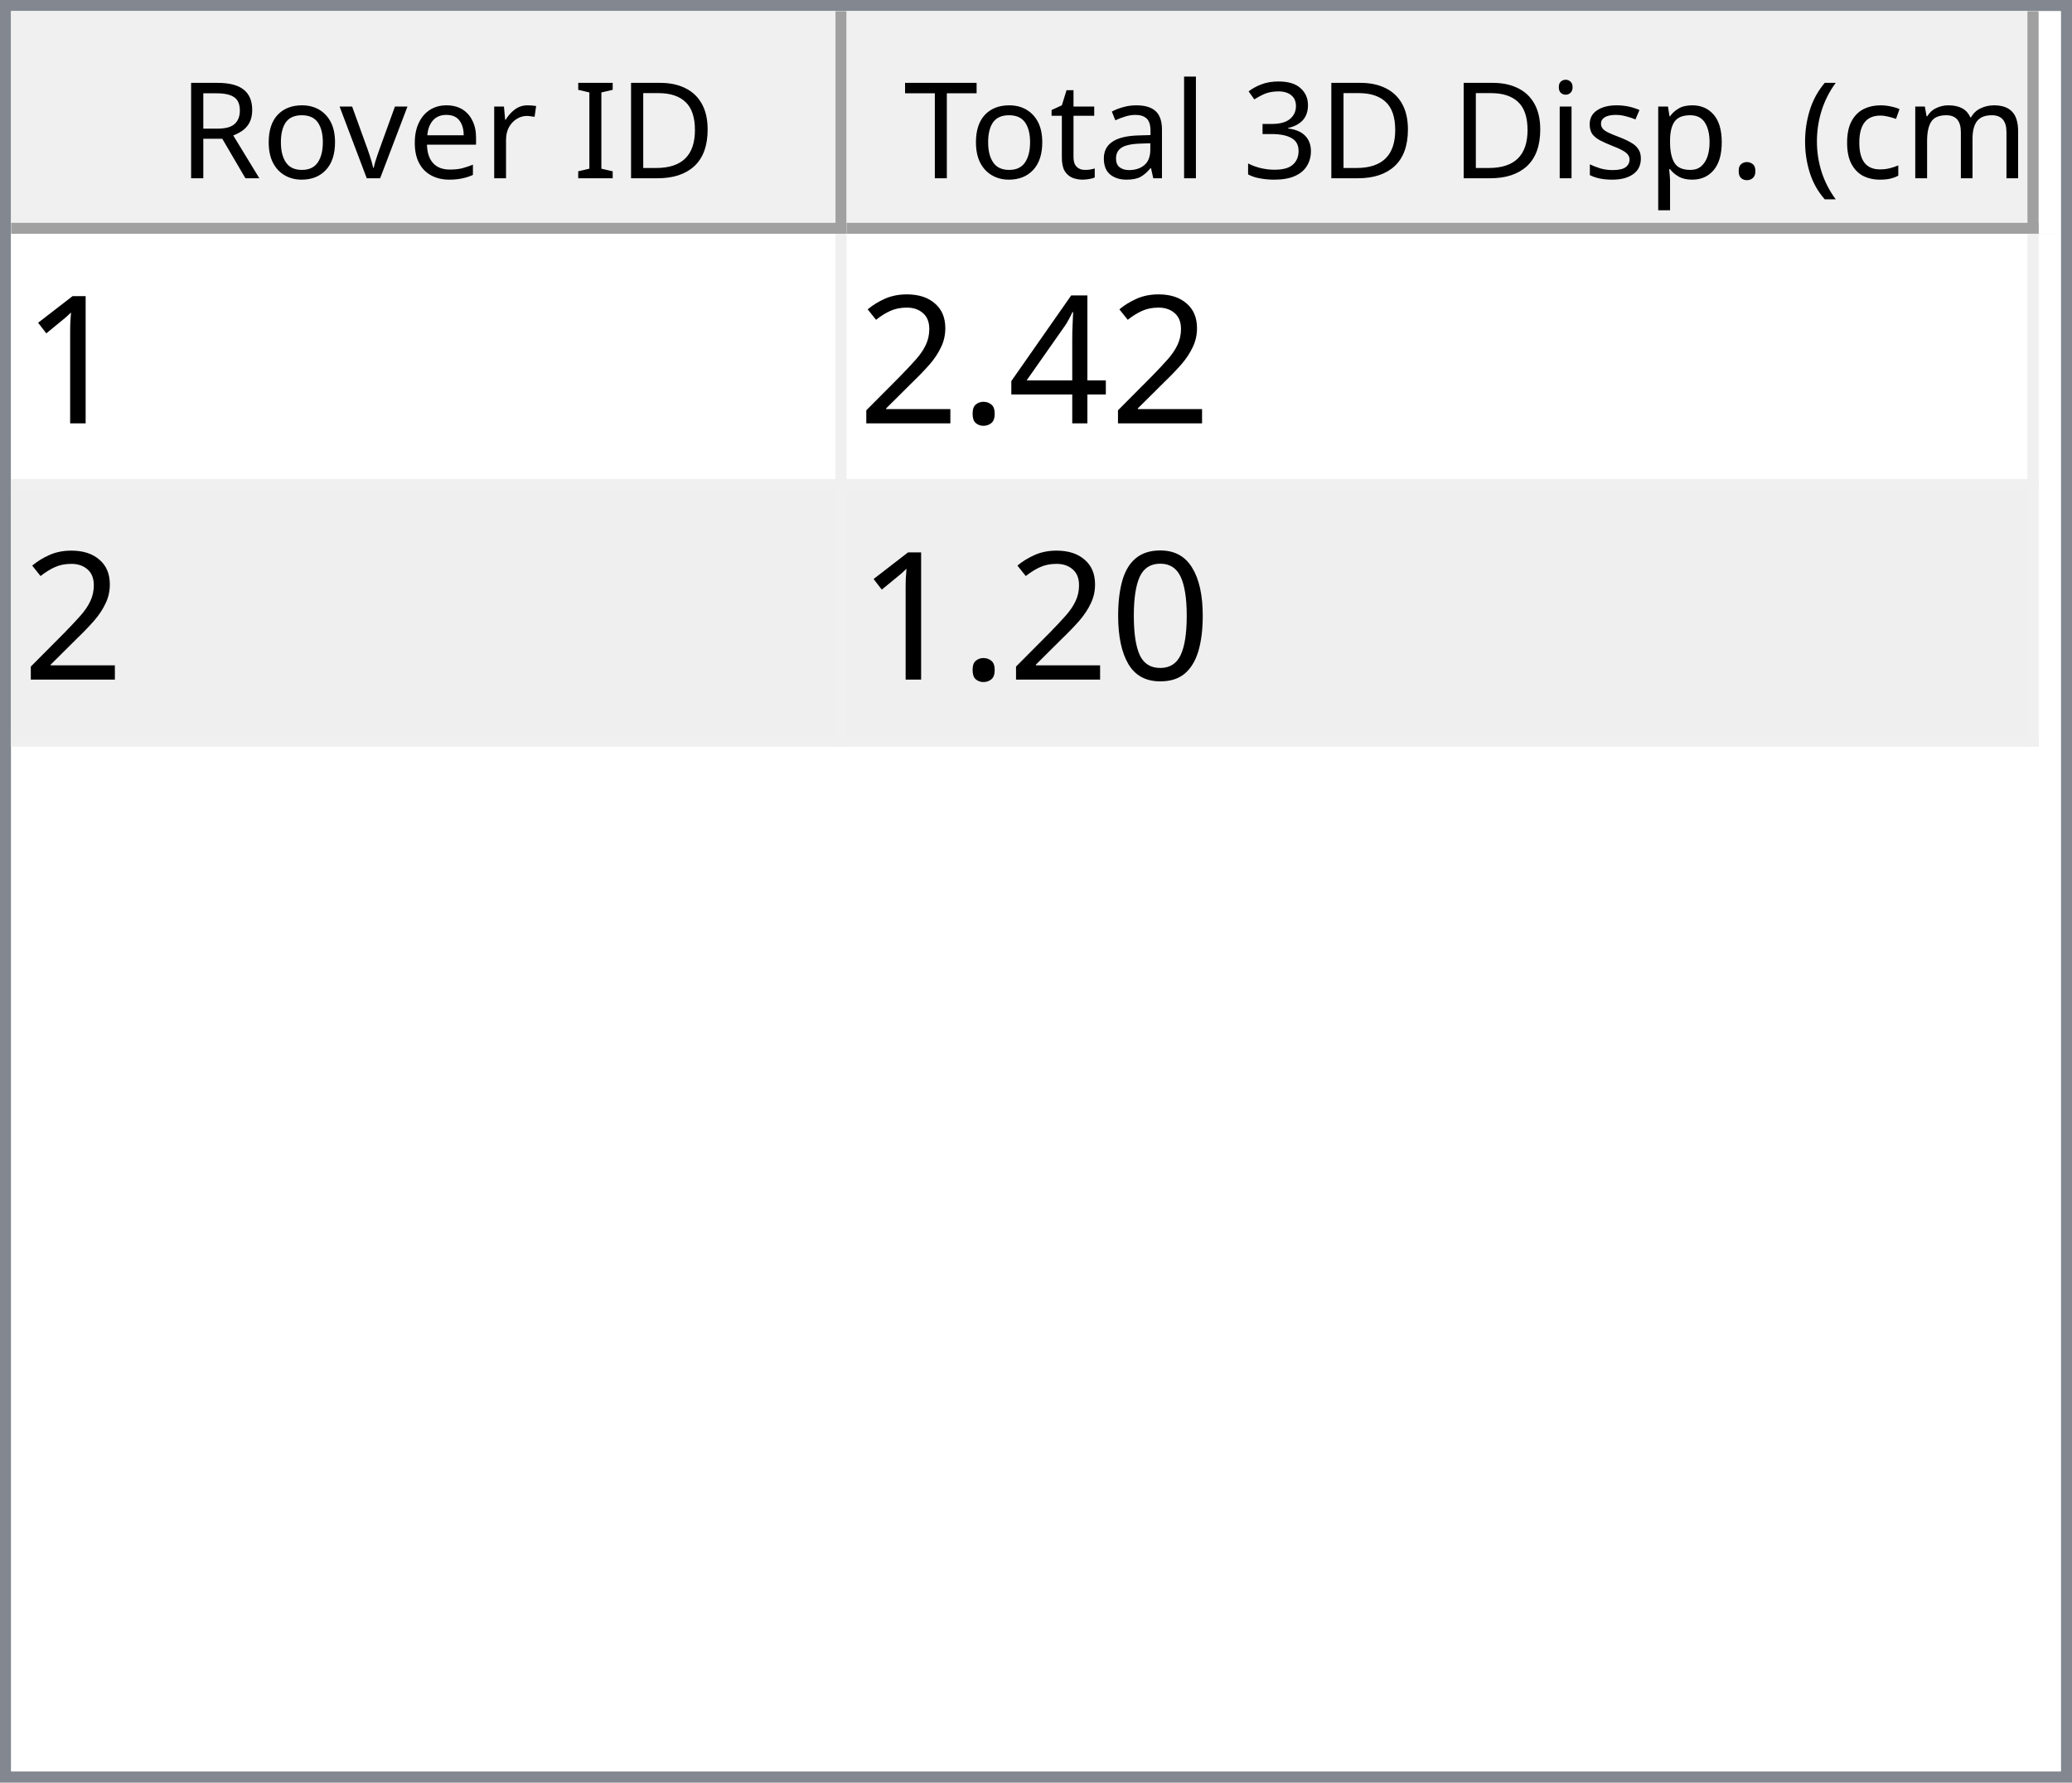
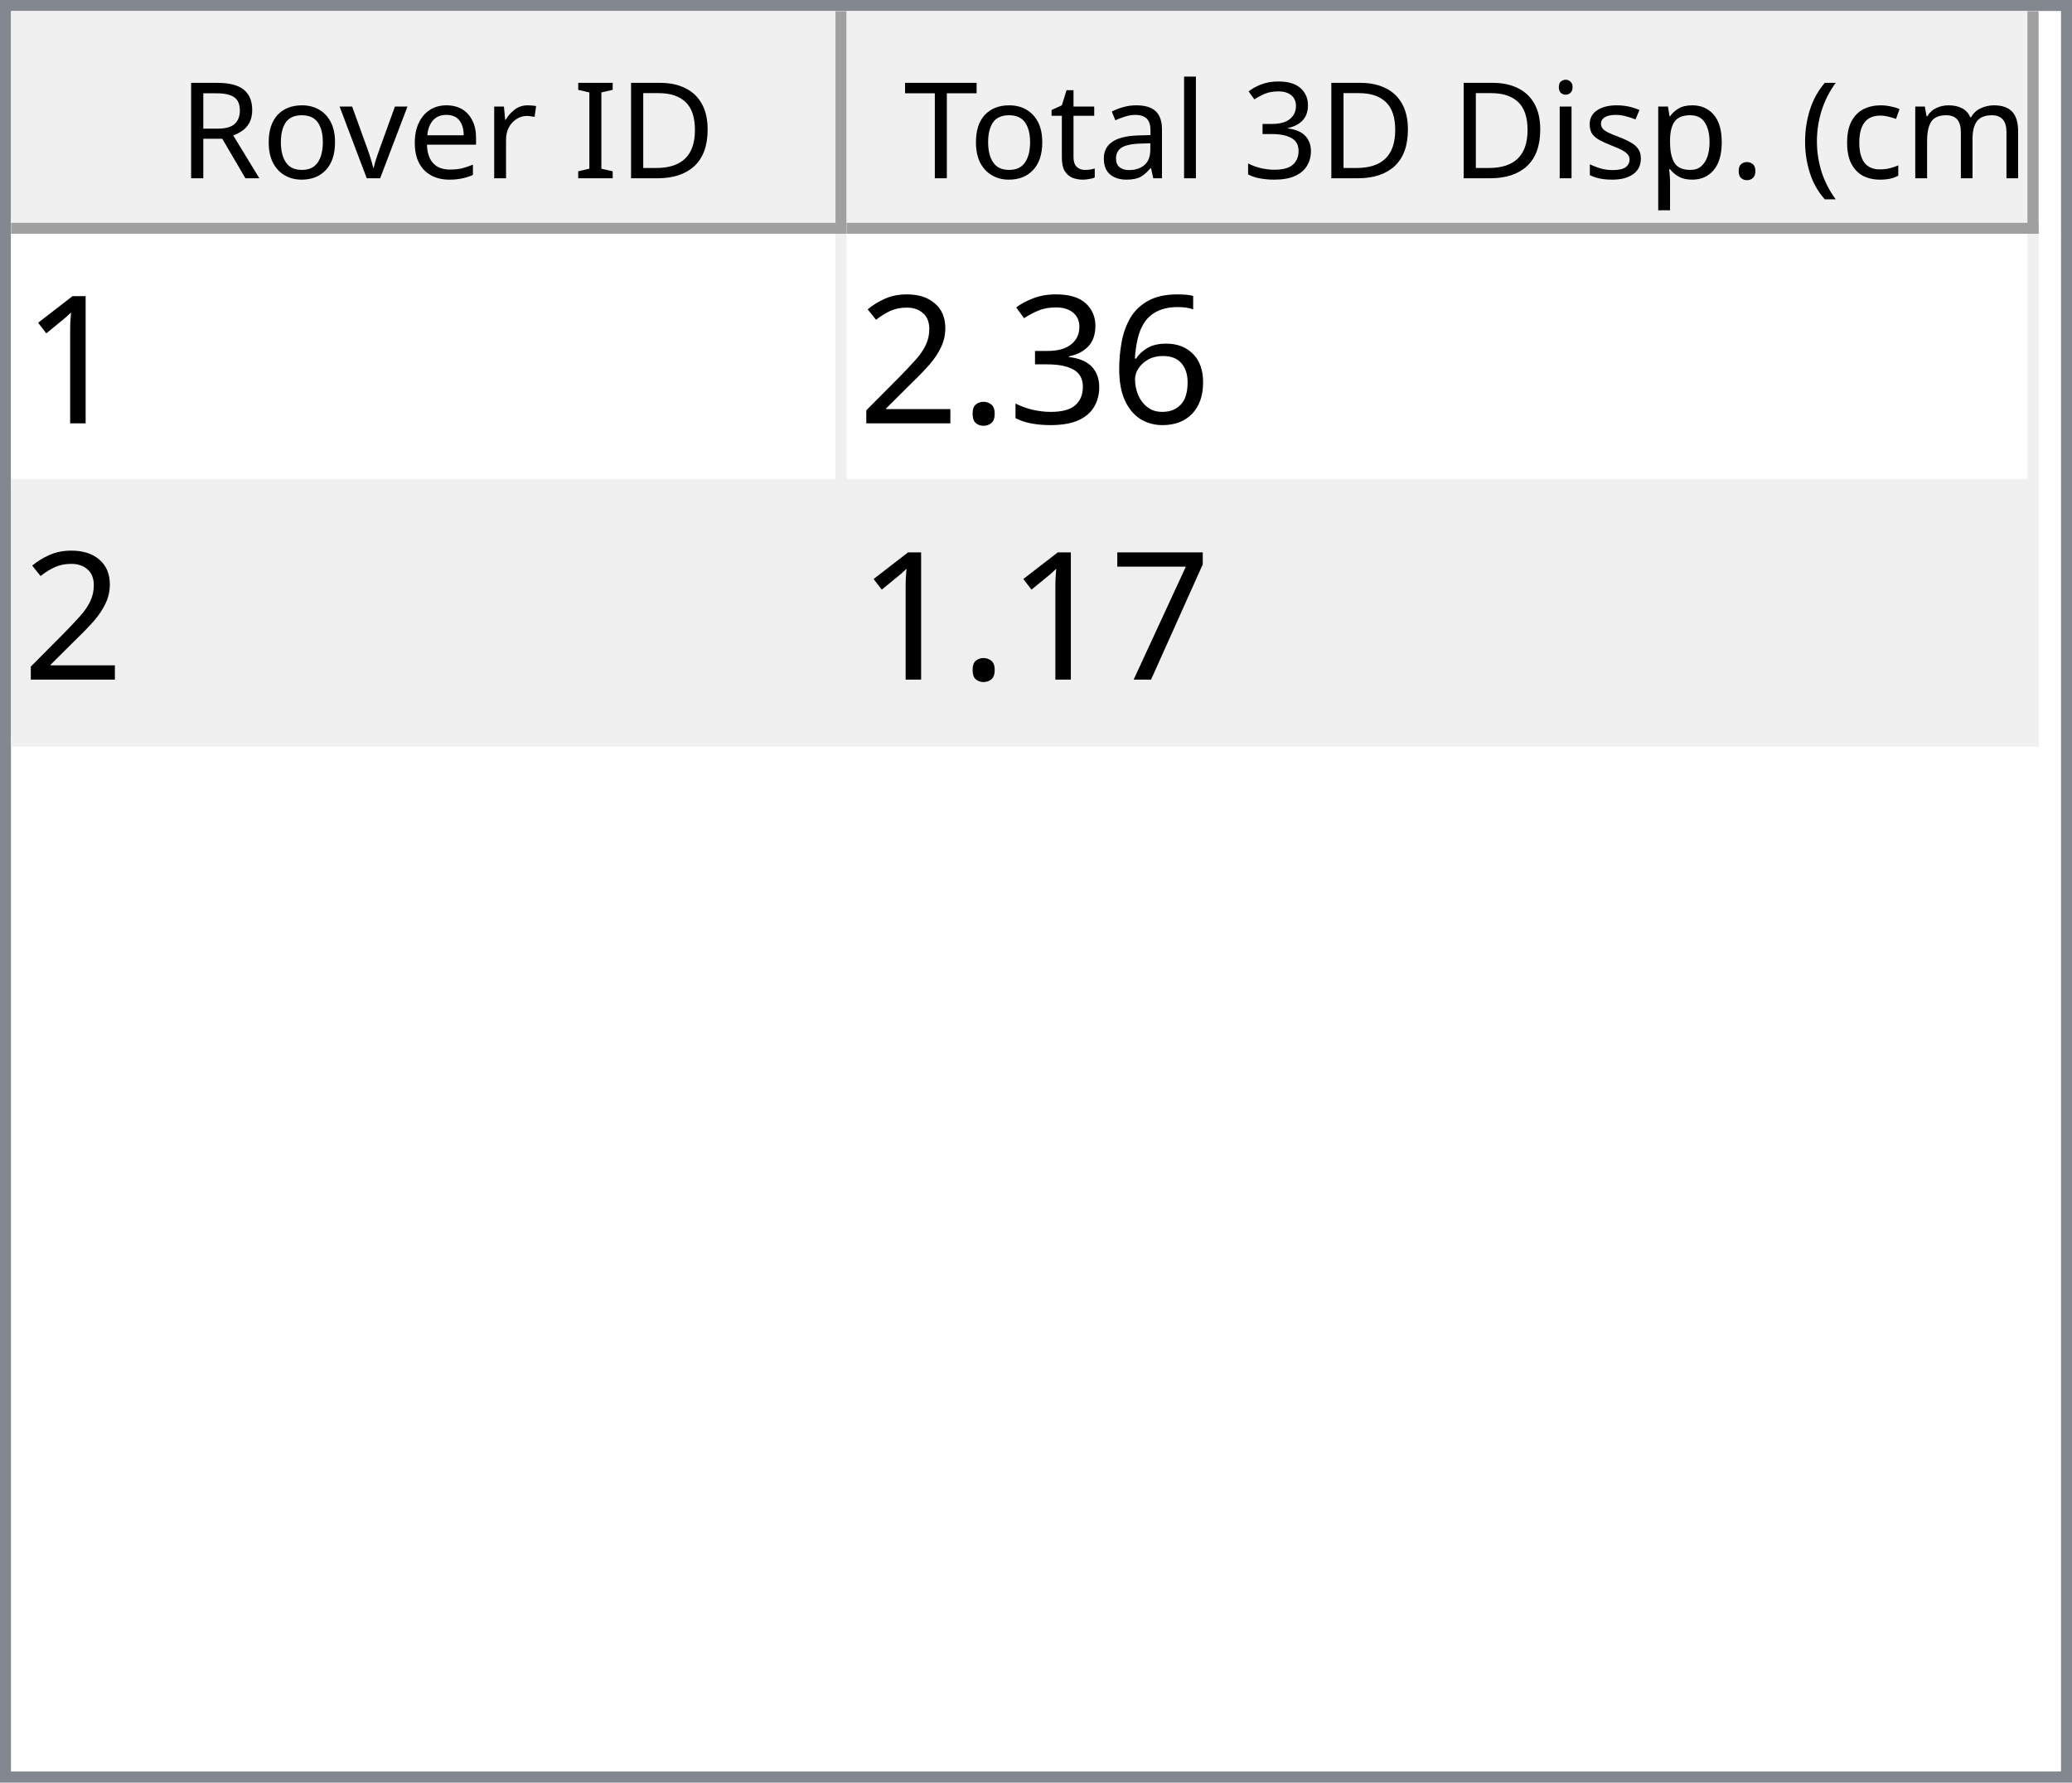
<svg xmlns="http://www.w3.org/2000/svg" style="fill-opacity:1; color-rendering:auto; color-interpolation:auto; text-rendering:auto; stroke:black; stroke-linecap:square; stroke-miterlimit:10; shape-rendering:auto; stroke-opacity:1; fill:black; stroke-dasharray:none; font-weight:normal; stroke-width:1; font-family:'Dialog'; font-style:normal; stroke-linejoin:miter; font-size:12px; stroke-dashoffset:0; image-rendering:auto;" width="186" height="160">
  <defs id="genericDefs" />
  <g>
    <defs id="defs1">
      <clipPath clipPathUnits="userSpaceOnUse" id="clipPath1">
        <path d="M0 0 L186 0 L186 160 L0 160 L0 0 Z" />
      </clipPath>
      <clipPath clipPathUnits="userSpaceOnUse" id="clipPath2">
        <path d="M0 0 L0 160 L186 160 L186 0 Z" />
      </clipPath>
      <clipPath clipPathUnits="userSpaceOnUse" id="clipPath3">
        <path d="M0 0 L0 20 L184 20 L184 0 Z" />
      </clipPath>
      <clipPath clipPathUnits="userSpaceOnUse" id="clipPath4">
        <path d="M0 0 L0 20 L75 20 L75 0 Z" />
      </clipPath>
      <clipPath clipPathUnits="userSpaceOnUse" id="clipPath5">
        <path d="M1 1 L1 19 L74 19 L74 1 Z" />
      </clipPath>
      <clipPath clipPathUnits="userSpaceOnUse" id="clipPath6">
        <path d="M0 0 L0 18 L73 18 L73 0 Z" />
      </clipPath>
      <clipPath clipPathUnits="userSpaceOnUse" id="clipPath7">
        <path d="M-0.5 -0.5 L-0.5 19.5 L74.5 19.5 L74.5 -0.5 Z" />
      </clipPath>
      <clipPath clipPathUnits="userSpaceOnUse" id="clipPath8">
        <path d="M0 0 L0 20 L107 20 L107 0 Z" />
      </clipPath>
      <clipPath clipPathUnits="userSpaceOnUse" id="clipPath9">
        <path d="M1 1 L1 19 L106 19 L106 1 Z" />
      </clipPath>
      <clipPath clipPathUnits="userSpaceOnUse" id="clipPath10">
        <path d="M0 0 L0 18 L105 18 L105 0 Z" />
      </clipPath>
      <clipPath clipPathUnits="userSpaceOnUse" id="clipPath11">
        <path d="M-0.5 -0.5 L-0.5 19.5 L106.5 19.5 L106.5 -0.5 Z" />
      </clipPath>
      <clipPath clipPathUnits="userSpaceOnUse" id="clipPath12">
        <path d="M0 0 L0 138 L184 138 L184 0 Z" />
      </clipPath>
      <clipPath clipPathUnits="userSpaceOnUse" id="clipPath13">
        <path d="M0 0 L0 46 L182 46 L182 0 Z" />
      </clipPath>
      <clipPath clipPathUnits="userSpaceOnUse" id="clipPath14">
        <path d="M-0.5 -0.5 L-0.5 45.5 L181.5 45.5 L181.5 -0.5 Z" />
      </clipPath>
      <clipPath clipPathUnits="userSpaceOnUse" id="clipPath15">
        <path d="M0 0 L0 22 L74 22 L74 0 Z" />
      </clipPath>
      <clipPath clipPathUnits="userSpaceOnUse" id="clipPath16">
        <path d="M0 0 L0 22 L106 22 L106 0 Z" />
      </clipPath>
      <font horiz-adv-x="64.551" id="font1">
        <font-face ascent="107.91" descent="25.098" units-per-em="100" style="font-style:normal; font-family:Segoe UI; font-weight:normal;" />
        <missing-glyph horiz-adv-x="64.551" d="M8.109 0 L8.109 68.266 L56.453 68.266 L56.453 0 L8.109 0 ZM15.328 7.234 L49.219 7.234 L49.219 61.031 L15.328 61.031 L15.328 7.234 Z" />
        <glyph unicode="D" horiz-adv-x="70.117" d="M9.188 0 L9.188 70.016 L28.516 70.016 Q65.531 70.016 65.531 35.891 Q65.531 19.672 55.25 9.836 Q44.969 0 27.734 0 L9.188 0 ZM17.391 62.594 L17.391 7.422 L27.828 7.422 Q41.609 7.422 49.273 14.797 Q56.938 22.172 56.938 35.688 Q56.938 62.594 28.328 62.594 L17.391 62.594 Z" />
        <glyph unicode="I" horiz-adv-x="26.611" d="M17.391 0 L9.188 0 L9.188 70.016 L17.391 70.016 L17.391 0 Z" />
        <glyph unicode=" " horiz-adv-x="27.393" d="" />
        <glyph unicode="r" horiz-adv-x="34.766" d="M34.188 41.891 Q32.078 43.5 28.125 43.5 Q23 43.5 19.555 38.672 Q16.109 33.844 16.109 25.484 L16.109 0 L8.109 0 L8.109 50 L16.109 50 L16.109 39.703 L16.312 39.703 Q18.016 44.969 21.531 47.922 Q25.047 50.875 29.391 50.875 Q32.516 50.875 34.188 50.203 L34.188 41.891 Z" />
        <glyph unicode="e" horiz-adv-x="52.295" d="M48.297 23 L12.984 23 Q13.188 14.656 17.484 10.109 Q21.781 5.562 29.297 5.562 Q37.75 5.562 44.828 11.141 L44.828 3.609 Q38.234 -1.172 27.391 -1.172 Q16.797 -1.172 10.742 5.641 Q4.688 12.453 4.688 24.812 Q4.688 36.469 11.305 43.82 Q17.922 51.172 27.734 51.172 Q37.547 51.172 42.922 44.828 Q48.297 38.484 48.297 27.203 L48.297 23 ZM40.094 29.781 Q40.047 36.719 36.75 40.578 Q33.453 44.438 27.594 44.438 Q21.922 44.438 17.969 40.383 Q14.016 36.328 13.094 29.781 L40.094 29.781 Z" />
        <glyph unicode="v" horiz-adv-x="47.9" d="M47.406 50 L27.484 0 L19.625 0 L0.688 50 L9.469 50 L22.172 13.672 Q23.578 9.672 23.922 6.688 L24.125 6.688 Q24.609 10.453 25.688 13.484 L38.969 50 L47.406 50 Z" />
        <glyph unicode="o" horiz-adv-x="58.594" d="M29 -1.172 Q17.922 -1.172 11.305 5.836 Q4.688 12.844 4.688 24.422 Q4.688 37.016 11.57 44.094 Q18.453 51.172 30.172 51.172 Q41.359 51.172 47.633 44.289 Q53.906 37.406 53.906 25.203 Q53.906 13.234 47.141 6.031 Q40.375 -1.172 29 -1.172 ZM29.594 44.438 Q21.875 44.438 17.383 39.188 Q12.891 33.938 12.891 24.703 Q12.891 15.828 17.43 10.695 Q21.969 5.562 29.594 5.562 Q37.359 5.562 41.531 10.594 Q45.703 15.625 45.703 24.906 Q45.703 34.281 41.531 39.359 Q37.359 44.438 29.594 44.438 Z" />
        <glyph unicode="R" horiz-adv-x="59.814" d="M59.375 0 L49.609 0 L37.891 19.625 Q36.281 22.359 34.766 24.289 Q33.25 26.219 31.664 27.438 Q30.078 28.656 28.25 29.219 Q26.422 29.781 24.125 29.781 L17.391 29.781 L17.391 0 L9.188 0 L9.188 70.016 L30.078 70.016 Q34.672 70.016 38.555 68.867 Q42.438 67.719 45.289 65.375 Q48.141 63.031 49.758 59.547 Q51.375 56.062 51.375 51.375 Q51.375 47.703 50.273 44.656 Q49.172 41.609 47.148 39.211 Q45.125 36.812 42.266 35.133 Q39.406 33.453 35.844 32.516 L35.844 32.328 Q37.594 31.547 38.891 30.547 Q40.188 29.547 41.359 28.18 Q42.531 26.812 43.68 25.078 Q44.828 23.344 46.234 21.047 L59.375 0 ZM17.391 62.594 L17.391 37.203 L28.516 37.203 Q31.594 37.203 34.203 38.133 Q36.812 39.062 38.719 40.797 Q40.625 42.531 41.703 45.047 Q42.781 47.562 42.781 50.688 Q42.781 56.297 39.141 59.445 Q35.5 62.594 28.609 62.594 L17.391 62.594 Z" />
        <glyph unicode=")" horiz-adv-x="30.176" d="M8.297 -15.922 L1.172 -15.922 Q16.406 2.344 16.406 26.812 Q16.406 51.469 1.078 70.016 L8.297 70.016 Q23.531 52.156 23.531 26.703 Q23.531 1.375 8.297 -15.922 Z" />
        <glyph unicode="m" horiz-adv-x="86.133" d="M79.109 0 L71.094 0 L71.094 28.719 Q71.094 37.016 68.531 40.727 Q65.969 44.438 59.906 44.438 Q54.781 44.438 51.195 39.75 Q47.609 35.062 47.609 28.516 L47.609 0 L39.594 0 L39.594 29.688 Q39.594 44.438 28.219 44.438 Q22.953 44.438 19.531 40.016 Q16.109 35.594 16.109 28.516 L16.109 0 L8.109 0 L8.109 50 L16.109 50 L16.109 42.094 L16.312 42.094 Q21.625 51.172 31.844 51.172 Q36.969 51.172 40.773 48.312 Q44.578 45.453 46 40.828 Q51.562 51.172 62.594 51.172 Q79.109 51.172 79.109 30.812 L79.109 0 Z" />
        <glyph unicode="c" horiz-adv-x="46.191" d="M42.188 2.297 Q36.422 -1.172 28.516 -1.172 Q17.828 -1.172 11.258 5.789 Q4.688 12.75 4.688 23.828 Q4.688 36.188 11.766 43.68 Q18.844 51.172 30.672 51.172 Q37.25 51.172 42.281 48.734 L42.281 40.531 Q36.719 44.438 30.375 44.438 Q22.703 44.438 17.797 38.945 Q12.891 33.453 12.891 24.516 Q12.891 15.719 17.508 10.641 Q22.125 5.562 29.891 5.562 Q36.422 5.562 42.188 9.906 L42.188 2.297 Z" />
        <glyph unicode="(" horiz-adv-x="30.176" d="M29.109 -15.922 L21.969 -15.922 Q6.844 1.375 6.844 26.703 Q6.844 52.156 21.969 70.016 L29.203 70.016 Q13.875 51.469 13.875 26.812 Q13.875 2.344 29.109 -15.922 Z" />
        <glyph unicode="." horiz-adv-x="21.68" d="M10.891 -1.078 Q8.641 -1.078 7.055 0.539 Q5.469 2.156 5.469 4.391 Q5.469 6.641 7.055 8.273 Q8.641 9.906 10.891 9.906 Q13.188 9.906 14.797 8.273 Q16.406 6.641 16.406 4.391 Q16.406 2.156 14.797 0.539 Q13.188 -1.078 10.891 -1.078 Z" />
        <glyph unicode="p" horiz-adv-x="58.789" d="M16.312 7.234 L16.109 7.234 L16.109 -23 L8.109 -23 L8.109 50 L16.109 50 L16.109 41.219 L16.312 41.219 Q22.219 51.172 33.594 51.172 Q43.266 51.172 48.688 44.461 Q54.109 37.75 54.109 26.469 Q54.109 13.922 48 6.375 Q41.891 -1.172 31.297 -1.172 Q21.578 -1.172 16.312 7.234 ZM16.109 27.391 L16.109 20.406 Q16.109 14.203 20.141 9.883 Q24.172 5.562 30.375 5.562 Q37.641 5.562 41.773 11.133 Q45.906 16.703 45.906 26.609 Q45.906 34.969 42.047 39.703 Q38.188 44.438 31.594 44.438 Q24.609 44.438 20.359 39.578 Q16.109 34.719 16.109 27.391 Z" />
        <glyph unicode="s" horiz-adv-x="42.432" d="M5.078 1.812 L5.078 10.406 Q11.625 5.562 19.484 5.562 Q30.031 5.562 30.031 12.594 Q30.031 14.594 29.125 15.992 Q28.219 17.391 26.68 18.461 Q25.141 19.531 23.07 20.383 Q21 21.234 18.609 22.172 Q15.281 23.484 12.766 24.828 Q10.25 26.172 8.57 27.859 Q6.891 29.547 6.031 31.695 Q5.172 33.844 5.172 36.719 Q5.172 40.234 6.789 42.945 Q8.406 45.656 11.086 47.484 Q13.766 49.312 17.211 50.242 Q20.656 51.172 24.312 51.172 Q30.812 51.172 35.938 48.922 L35.938 40.828 Q30.422 44.438 23.25 44.438 Q21 44.438 19.195 43.922 Q17.391 43.406 16.094 42.477 Q14.797 41.547 14.086 40.258 Q13.375 38.969 13.375 37.406 Q13.375 35.453 14.086 34.133 Q14.797 32.812 16.164 31.789 Q17.531 30.766 19.484 29.938 Q21.438 29.109 23.922 28.125 Q27.25 26.859 29.883 25.516 Q32.516 24.172 34.375 22.484 Q36.234 20.797 37.234 18.602 Q38.234 16.406 38.234 13.375 Q38.234 9.672 36.602 6.938 Q34.969 4.203 32.234 2.398 Q29.5 0.594 25.93 -0.289 Q22.359 -1.172 18.453 -1.172 Q10.75 -1.172 5.078 1.812 Z" />
        <glyph unicode="i" horiz-adv-x="24.219" d="M12.203 62.703 Q10.062 62.703 8.547 64.164 Q7.031 65.625 7.031 67.875 Q7.031 70.125 8.547 71.609 Q10.062 73.094 12.203 73.094 Q14.406 73.094 15.945 71.609 Q17.484 70.125 17.484 67.875 Q17.484 65.719 15.945 64.211 Q14.406 62.703 12.203 62.703 ZM16.109 0 L8.109 0 L8.109 50 L16.109 50 L16.109 0 Z" />
        <glyph unicode="3" horiz-adv-x="53.906" d="M46.531 19.828 Q46.531 15.094 44.75 11.211 Q42.969 7.328 39.719 4.57 Q36.469 1.812 31.93 0.297 Q27.391 -1.219 21.922 -1.219 Q11.922 -1.219 6 2.594 L6 11.188 Q13.094 5.609 22.219 5.609 Q25.875 5.609 28.828 6.539 Q31.781 7.469 33.906 9.227 Q36.031 10.984 37.18 13.477 Q38.328 15.969 38.328 19.094 Q38.328 32.812 18.797 32.812 L12.984 32.812 L12.984 39.594 L18.5 39.594 Q35.797 39.594 35.797 52.484 Q35.797 64.406 22.609 64.406 Q15.188 64.406 8.688 59.422 L8.688 67.188 Q15.375 71.188 24.609 71.188 Q29 71.188 32.57 69.969 Q36.141 68.75 38.68 66.555 Q41.219 64.359 42.609 61.281 Q44 58.203 44 54.5 Q44 40.672 30.031 36.719 L30.031 36.531 Q33.594 36.141 36.625 34.797 Q39.656 33.453 41.852 31.305 Q44.047 29.156 45.289 26.25 Q46.531 23.344 46.531 19.828 Z" />
        <glyph unicode="l" horiz-adv-x="24.219" d="M16.109 0 L8.109 0 L8.109 74.031 L16.109 74.031 L16.109 0 Z" />
        <glyph unicode="a" horiz-adv-x="50.879" d="M43.891 0 L35.891 0 L35.891 7.812 L35.688 7.812 Q30.469 -1.172 20.312 -1.172 Q12.844 -1.172 8.617 2.781 Q4.391 6.734 4.391 13.281 Q4.391 27.297 20.906 29.594 L35.891 31.688 Q35.891 44.438 25.594 44.438 Q16.547 44.438 9.281 38.281 L9.281 46.484 Q16.656 51.172 26.266 51.172 Q43.891 51.172 43.891 32.516 L43.891 0 ZM35.891 25.297 L23.828 23.641 Q18.266 22.859 15.43 20.875 Q12.594 18.891 12.594 13.875 Q12.594 10.203 15.211 7.883 Q17.828 5.562 22.172 5.562 Q28.125 5.562 32.008 9.742 Q35.891 13.922 35.891 20.312 L35.891 25.297 Z" />
        <glyph unicode="t" horiz-adv-x="33.887" d="M31.297 0.484 Q28.469 -1.078 23.828 -1.078 Q10.688 -1.078 10.688 13.578 L10.688 43.172 L2.094 43.172 L2.094 50 L10.688 50 L10.688 62.203 L18.703 64.797 L18.703 50 L31.297 50 L31.297 43.172 L18.703 43.172 L18.703 14.984 Q18.703 9.969 20.414 7.82 Q22.125 5.672 26.078 5.672 Q29.109 5.672 31.297 7.328 L31.297 0.484 Z" />
        <glyph unicode="T" horiz-adv-x="52.393" d="M50.594 62.594 L30.375 62.594 L30.375 0 L22.172 0 L22.172 62.594 L2 62.594 L2 70.016 L50.594 70.016 L50.594 62.594 Z" />
      </font>
      <font horiz-adv-x="75.0" id="font2">
        <font-face ascent="100.537" descent="21.973" units-per-em="100" style="font-style:normal; font-family:sans-serif; font-weight:normal;" />
        <missing-glyph horiz-adv-x="75.0" d="M12.5 0 L12.5 62.5 L62.5 62.5 L62.5 0 L12.5 0 ZM14.062 1.562 L60.938 1.562 L60.938 60.938 L14.062 60.938 L14.062 1.562 Z" />
        <glyph unicode="1" horiz-adv-x="55.615" d="M37.25 0 L28.469 0 L28.469 56 Q25.297 52.984 20.141 49.953 Q14.984 46.922 10.891 45.406 L10.891 53.906 Q18.266 57.375 23.781 62.305 Q29.297 67.234 31.594 71.875 L37.25 71.875 L37.25 0 Z" />
-         <glyph unicode="4" horiz-adv-x="55.615" d="M32.328 0 L32.328 17.141 L1.266 17.141 L1.266 25.203 L33.938 71.578 L41.109 71.578 L41.109 25.203 L50.781 25.203 L50.781 17.141 L41.109 17.141 L41.109 0 L32.328 0 ZM32.328 25.203 L32.328 57.469 L9.906 25.203 L32.328 25.203 Z" />
+         <glyph unicode="6" horiz-adv-x="55.615" d="M49.75 54.047 L41.016 53.375 Q39.844 58.547 37.703 60.891 Q34.125 64.656 28.906 64.656 Q24.703 64.656 21.531 62.312 Q17.391 59.281 14.992 53.469 Q12.594 47.656 12.5 36.922 Q15.672 41.75 20.266 44.094 Q24.859 46.438 29.891 46.438 Q38.672 46.438 44.852 39.969 Q51.031 33.5 51.031 23.25 Q51.031 16.5 48.125 10.719 Q45.219 4.938 40.141 1.859 Q35.062 -1.219 28.609 -1.219 Q17.625 -1.219 10.695 6.859 Q3.766 14.938 3.766 33.5 Q3.766 54.25 11.422 63.672 Q18.109 71.875 29.438 71.875 Q37.891 71.875 43.289 67.141 Q48.688 62.406 49.75 54.047 ZM13.875 23.188 Q13.875 18.656 15.797 14.508 Q17.719 10.359 21.188 8.18 Q24.656 6 28.469 6 Q34.031 6 38.039 10.492 Q42.047 14.984 42.047 22.703 Q42.047 30.125 38.086 34.398 Q34.125 38.672 28.125 38.672 Q22.172 38.672 18.023 34.398 Q13.875 30.125 13.875 23.188 Z" />
+         <glyph unicode="3" horiz-adv-x="55.615" d="M4.203 18.891 L12.984 20.062 Q14.5 12.594 18.141 9.297 Q21.781 6 27 6 Q33.203 6 37.477 10.297 Q41.75 14.594 41.75 20.953 Q41.75 27 37.797 30.93 Q33.844 34.859 27.734 34.859 Q25.25 34.859 21.531 33.891 L22.516 41.609 Q23.391 41.5 23.922 41.5 Q29.547 41.5 34.039 44.43 Q38.531 47.359 38.531 53.469 Q38.531 58.297 35.258 61.477 Q31.984 64.656 26.812 64.656 Q21.688 64.656 18.266 61.43 Q14.844 58.203 13.875 51.766 L5.078 53.328 Q6.688 62.156 12.398 67.016 Q18.109 71.875 26.609 71.875 Q32.469 71.875 37.398 69.359 Q42.328 66.844 44.945 62.5 Q47.562 58.156 47.562 53.266 Q47.562 48.641 45.07 44.828 Q42.578 41.016 37.703 38.766 Q44.047 37.312 47.562 32.695 Q51.078 28.078 51.078 21.141 Q51.078 11.766 44.242 5.25 Q37.406 -1.266 26.953 -1.266 Q17.531 -1.266 11.305 4.352 Q5.078 9.969 4.203 18.891 Z" />
        <glyph unicode="." horiz-adv-x="27.783" d="M9.078 0 L9.078 10.016 L19.094 10.016 L19.094 0 L9.078 0 Z" />
        <glyph unicode="2" horiz-adv-x="55.615" d="M50.344 8.453 L50.344 0 L3.031 0 Q2.938 3.172 4.047 6.109 Q5.859 10.938 9.836 15.625 Q13.812 20.312 21.344 26.469 Q33.016 36.031 37.117 41.625 Q41.219 47.219 41.219 52.203 Q41.219 57.422 37.477 61.008 Q33.734 64.594 27.734 64.594 Q21.391 64.594 17.578 60.789 Q13.766 56.984 13.719 50.25 L4.688 51.172 Q5.609 61.281 11.664 66.578 Q17.719 71.875 27.938 71.875 Q38.234 71.875 44.242 66.164 Q50.25 60.453 50.25 52 Q50.25 47.703 48.492 43.555 Q46.734 39.406 42.656 34.812 Q38.578 30.219 29.109 22.219 Q21.188 15.578 18.945 13.211 Q16.703 10.844 15.234 8.453 L50.344 8.453 Z" />
-         <glyph unicode="0" horiz-adv-x="55.615" d="M4.156 35.297 Q4.156 48 6.766 55.742 Q9.375 63.484 14.523 67.68 Q19.672 71.875 27.484 71.875 Q33.25 71.875 37.594 69.555 Q41.938 67.234 44.773 62.867 Q47.609 58.5 49.219 52.227 Q50.828 45.953 50.828 35.297 Q50.828 22.703 48.242 14.969 Q45.656 7.234 40.508 3.008 Q35.359 -1.219 27.484 -1.219 Q17.141 -1.219 11.234 6.203 Q4.156 15.141 4.156 35.297 ZM13.188 35.297 Q13.188 17.672 17.312 11.836 Q21.438 6 27.484 6 Q33.547 6 37.672 11.859 Q41.797 17.719 41.797 35.297 Q41.797 52.984 37.672 58.789 Q33.547 64.594 27.391 64.594 Q21.344 64.594 17.719 59.469 Q13.188 52.938 13.188 35.297 Z" />
+         <glyph unicode="7" horiz-adv-x="55.615" d="M4.734 62.203 L4.734 70.656 L51.078 70.656 L51.078 63.812 Q44.234 56.547 37.523 44.484 Q30.812 32.422 27.156 19.672 Q24.516 10.688 23.781 0 L14.75 0 Q14.891 8.453 18.062 20.414 Q21.234 32.375 27.172 43.484 Q33.109 54.594 39.797 62.203 L4.734 62.203 Z" />
      </font>
    </defs>
    <g style="fill:white; stroke:white;">
      <rect x="0" y="0" width="186" style="clip-path:url(#clipPath1); stroke:none;" height="160" />
    </g>
    <g style="fill:white; text-rendering:optimizeSpeed; color-rendering:optimizeSpeed; image-rendering:optimizeSpeed; shape-rendering:crispEdges; stroke:white; color-interpolation:sRGB;">
      <rect x="0" width="186" height="160" y="0" style="stroke:none;" />
      <path style="stroke:none;" d="M0 160 L186 160 L186 0 L0 0 Z" />
    </g>
    <g style="fill:rgb(240,240,240); font-family:'Segoe UI'; stroke:rgb(240,240,240);">
      <rect x="0" y="0" width="186" style="clip-path:url(#clipPath2); stroke:none;" height="160" />
    </g>
    <g style="fill:rgb(130,135,144); font-family:'Segoe UI'; stroke:rgb(130,135,144);">
      <path d="M0 0 L186 0 L186 160 L0 160 L0 0 ZM1 1 L185 1 L185 159 L1 159 L1 1 Z" style="fill-rule:evenodd; clip-path:url(#clipPath2); stroke:none;" />
    </g>
    <g style="fill:white; font-family:'Segoe UI'; stroke:white;" transform="translate(1,1)">
      <rect x="0" y="0" width="184" style="clip-path:url(#clipPath3); stroke:none;" height="20" />
    </g>
    <g style="fill:rgb(240,240,240); font-family:'Segoe UI'; stroke:rgb(240,240,240);" transform="translate(1,1)">
      <rect x="0" y="0" width="75" style="clip-path:url(#clipPath4); stroke:none;" height="20" />
    </g>
    <g style="font-family:'Segoe UI';" transform="translate(2,2)">
      <text x="14" xml:space="preserve" y="14" style="clip-path:url(#clipPath6); stroke:none;">Rover ID</text>
    </g>
    <g style="fill:rgb(160,160,160); font-family:'Segoe UI'; stroke:rgb(160,160,160); stroke-linejoin:bevel;" transform="translate(1.5,1.5)">
      <line x1="74" x2="74" y1="0" style="fill:none; clip-path:url(#clipPath7);" y2="19" />
    </g>
    <g style="fill:rgb(160,160,160); font-family:'Segoe UI'; stroke:rgb(160,160,160); stroke-linejoin:bevel;" transform="matrix(1,0,0,1,1,1) translate(0.5,0.5)">
      <line x1="0" x2="74" y1="19" style="fill:none; clip-path:url(#clipPath7);" y2="19" />
    </g>
    <g style="fill:rgb(240,240,240); font-family:'Segoe UI'; stroke:rgb(240,240,240);" transform="translate(76,1)">
      <rect x="0" y="0" width="107" style="clip-path:url(#clipPath8); stroke:none;" height="20" />
    </g>
    <g style="font-family:'Segoe UI';" transform="translate(77,2)">
      <text x="1" xml:space="preserve" y="14" style="clip-path:url(#clipPath10); stroke:none;"> Total 3D Disp. (cm)</text>
    </g>
    <g style="fill:rgb(160,160,160); font-family:'Segoe UI'; stroke:rgb(160,160,160); stroke-linejoin:bevel;" transform="translate(76.5,1.5)">
      <line x1="106" x2="106" y1="0" style="fill:none; clip-path:url(#clipPath11);" y2="19" />
    </g>
    <g style="fill:rgb(160,160,160); font-family:'Segoe UI'; stroke:rgb(160,160,160); stroke-linejoin:bevel;" transform="matrix(1,0,0,1,76,1) translate(0.5,0.5)">
      <line x1="0" x2="106" y1="19" style="fill:none; clip-path:url(#clipPath11);" y2="19" />
    </g>
    <g style="fill:white; font-family:'Segoe UI'; stroke:white;" transform="translate(1,21)">
      <rect x="0" y="0" width="184" style="clip-path:url(#clipPath12); stroke:none;" height="138" />
    </g>
    <g style="fill:rgb(240,240,240); font-size:16px; font-family:sans-serif; stroke:rgb(240,240,240);" transform="translate(1,21)">
      <rect x="0" y="0" width="182" style="clip-path:url(#clipPath13); stroke:none;" height="46" />
      <line transform="translate(0.5,0.5)" x1="0" x2="181" y1="22" style="clip-path:url(#clipPath14); fill:none; stroke-linejoin:bevel;" y2="22" />
    </g>
    <g transform="matrix(1,0,0,1,1,21) translate(0.5,0.5)" style="fill:rgb(240,240,240); font-size:16px; font-family:sans-serif; stroke:rgb(240,240,240); stroke-linejoin:bevel;">
      <line x1="0" x2="181" y1="45" style="fill:none; clip-path:url(#clipPath14);" y2="45" />
    </g>
    <g transform="matrix(1,0,0,1,1,21) translate(0.5,0.5)" style="fill:rgb(240,240,240); font-size:16px; font-family:sans-serif; stroke:rgb(240,240,240); stroke-linejoin:bevel;">
      <line x1="74" x2="74" y1="0" style="fill:none; clip-path:url(#clipPath14);" y2="45" />
    </g>
    <g transform="matrix(1,0,0,1,1,21) translate(0.5,0.5)" style="fill:rgb(240,240,240); font-size:16px; font-family:sans-serif; stroke:rgb(240,240,240); stroke-linejoin:bevel;">
      <line x1="181" x2="181" y1="0" style="fill:none; clip-path:url(#clipPath14);" y2="45" />
    </g>
    <g style="fill:white; font-size:16px; font-family:sans-serif; stroke:white;" transform="matrix(1,0,0,1,1,21)">
      <rect x="0" y="0" width="74" style="clip-path:url(#clipPath15); stroke:none;" height="22" />
      <text x="1" y="17" style="fill:black; clip-path:url(#clipPath15); stroke:none;" xml:space="preserve">1</text>
    </g>
    <g style="fill:white; font-size:16px; font-family:sans-serif; stroke:white;" transform="matrix(1,0,0,1,1,21) translate(75,0)">
      <rect x="0" y="0" width="106" style="clip-path:url(#clipPath16); stroke:none;" height="22" />
-       <text x="1" y="17" style="fill:black; clip-path:url(#clipPath16); stroke:none;" xml:space="preserve">2.42</text>
+       <text x="1" y="17" style="fill:black; clip-path:url(#clipPath16); stroke:none;" xml:space="preserve">2.36</text>
    </g>
    <g style="fill:rgb(239,239,239); font-size:16px; font-family:sans-serif; stroke:rgb(239,239,239);" transform="matrix(1,0,0,1,1,21) translate(0,23)">
      <rect x="0" y="0" width="74" style="clip-path:url(#clipPath15); stroke:none;" height="22" />
      <text x="1" y="17" style="fill:black; clip-path:url(#clipPath15); stroke:none;" xml:space="preserve">2</text>
    </g>
    <g style="fill:rgb(239,239,239); font-size:16px; font-family:sans-serif; stroke:rgb(239,239,239);" transform="matrix(1,0,0,1,1,21) translate(75,23)">
      <rect x="0" y="0" width="106" style="clip-path:url(#clipPath16); stroke:none;" height="22" />
-       <text x="1" y="17" style="fill:black; clip-path:url(#clipPath16); stroke:none;" xml:space="preserve">1.20</text>
+       <text x="1" y="17" style="fill:black; clip-path:url(#clipPath16); stroke:none;" xml:space="preserve">1.17</text>
    </g>
  </g>
</svg>
